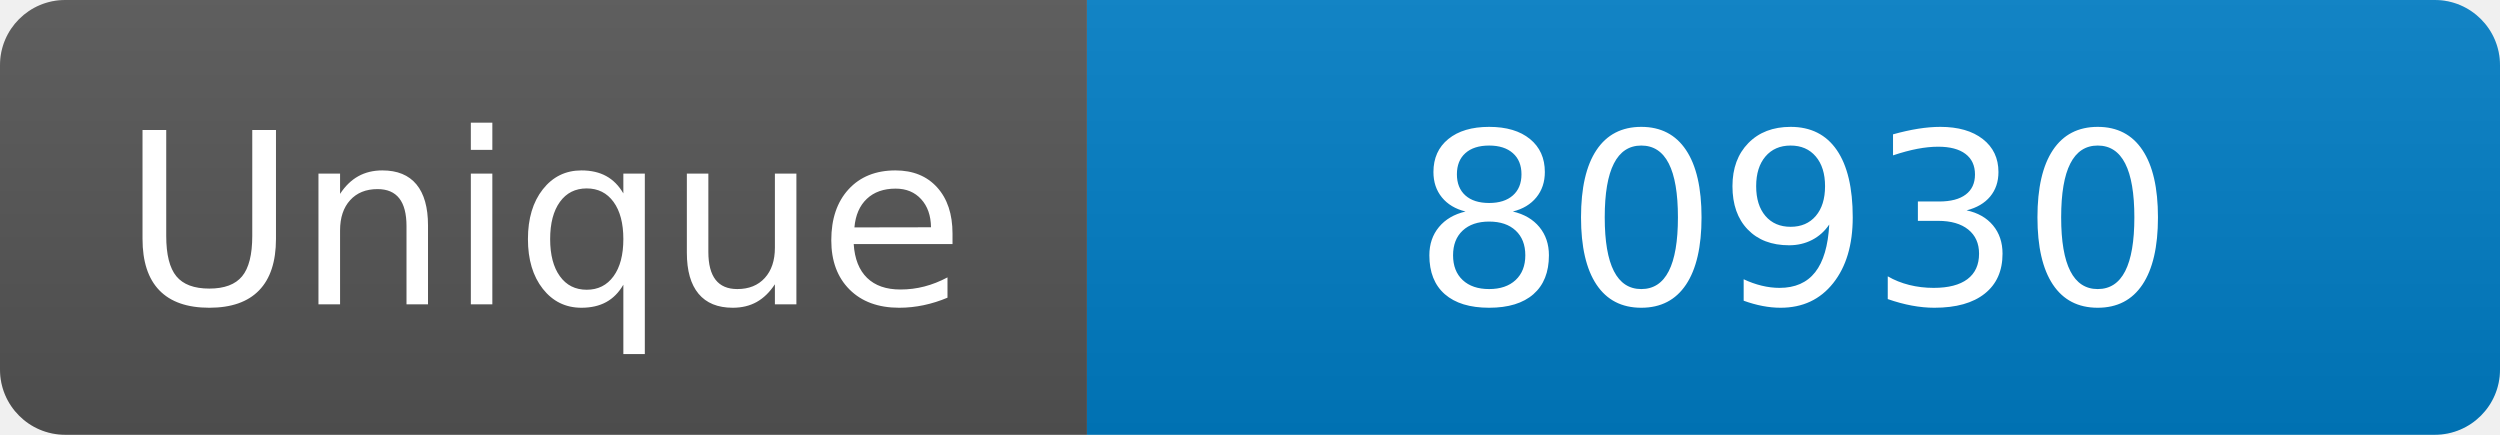
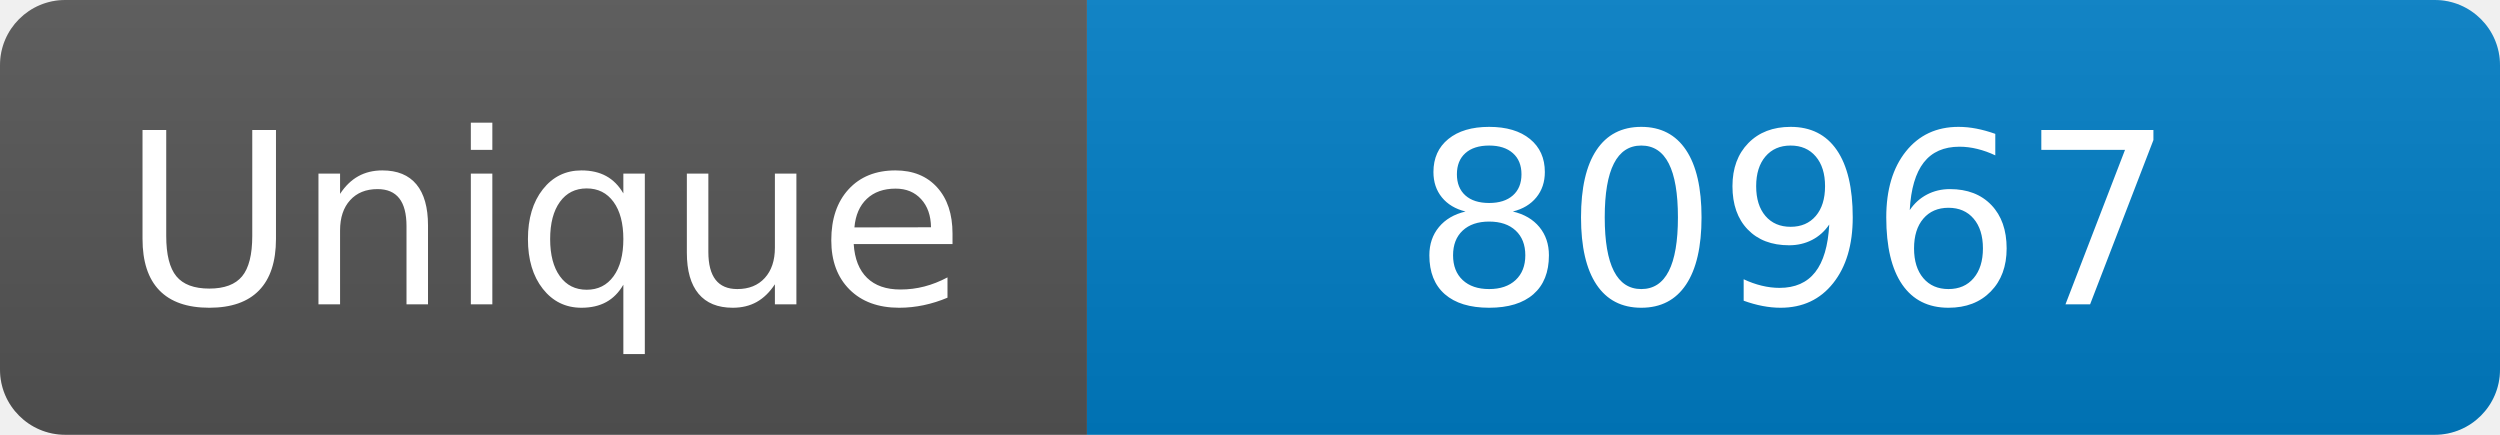
<svg xmlns="http://www.w3.org/2000/svg" width="115" height="20" role="img" aria-label="Maintained?: yes">
  <linearGradient id="s" x2="0" y2="100%">
    <stop offset="0" stop-color="#bbb" stop-opacity=".1" />
    <stop offset="1" stop-opacity=".1" />
  </linearGradient>
  <clipPath id="r">
    <rect width="115" height="20" rx="3" fill="#fff" />
  </clipPath>
  <g clip-path="url(#r)">
    <rect width="50" height="20" fill="#555" />
    <rect x="50" width="160" height="20" fill="#007ec6" />
    <rect width="115" height="20" fill="url(#s)" />
  </g>
  <g fill="#fff" text-anchor="middle" font-family="Verdana,Geneva,DejaVu Sans,sans-serif" font-size="110">
    <text x="250" y="140" transform="scale(.1)" fill="#fff">Unique</text>
-     <text x="825" y="140" transform="scale(.1)" fill="#fff">80930</text>
+     <text x="825" y="140" transform="scale(.1)" fill="#fff">80967</text>
  </g>
</svg>
